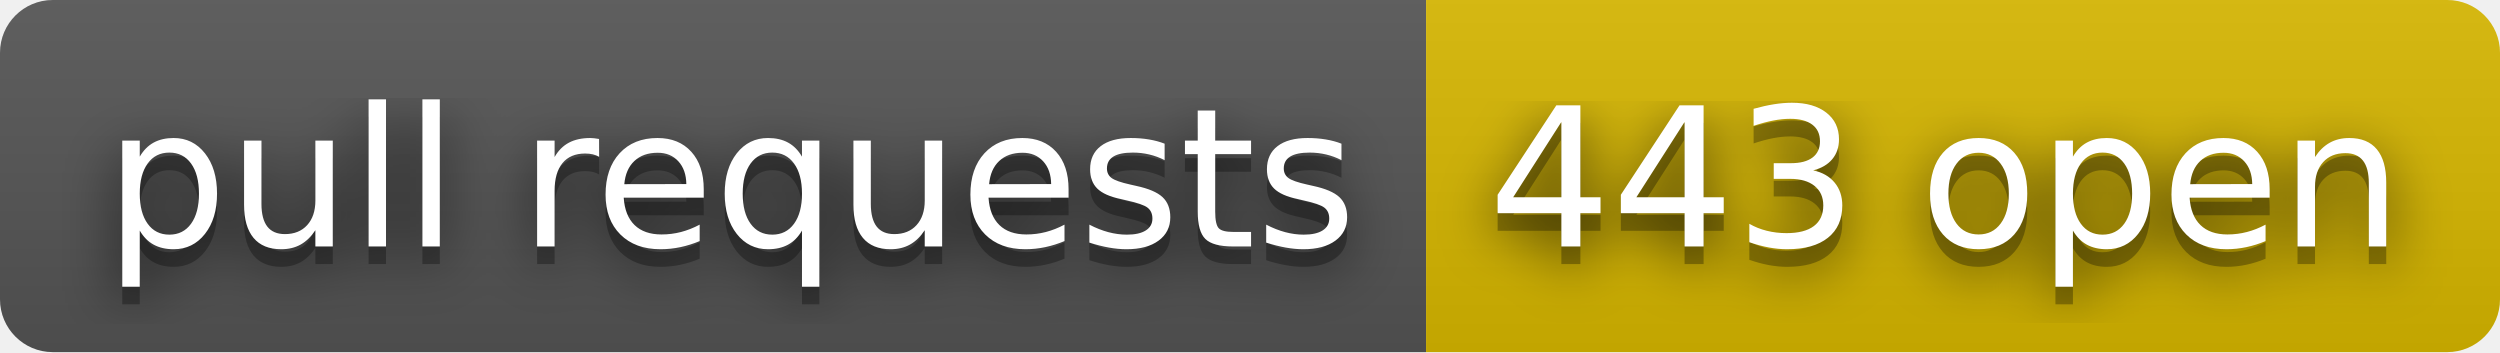
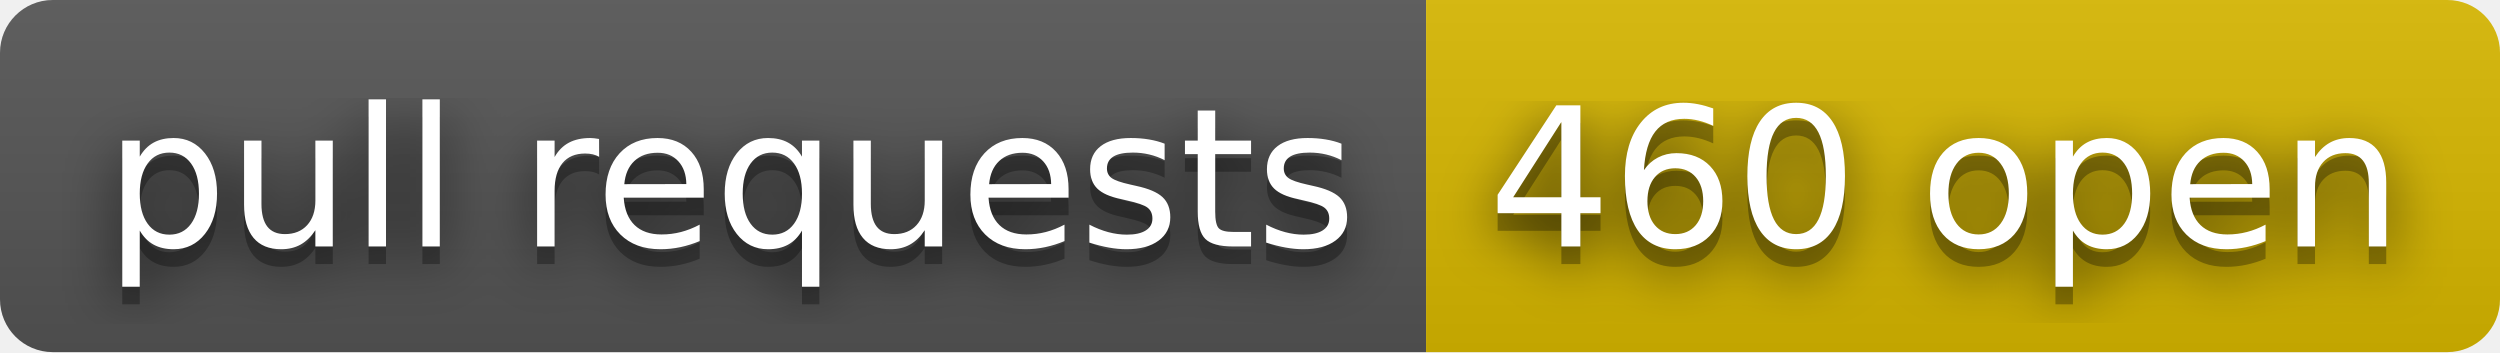
- <svg xmlns="http://www.w3.org/2000/svg" width="142" height="20" role="img" aria-label="pull requests: 443 open">
+ <svg xmlns="http://www.w3.org/2000/svg" width="142" height="20" role="img" aria-label="pull requests: 460 open">
  <filter id="blur">
    <feGaussianBlur stdDeviation="16" />
  </filter>
  <linearGradient id="s" x2="0" y2="100%">
    <stop offset="0" stop-color="#bbb" stop-opacity=".1" />
    <stop offset="1" stop-opacity=".1" />
  </linearGradient>
  <clipPath id="r">
    <rect width="142" height="20" rx="3" />
  </clipPath>
  <g clip-path="url(#r)">
    <rect width="81" height="20" fill="#555" />
    <rect x="81" width="61" height="20" fill="#d8b800" />
    <rect width="142" height="20" fill="url(#s)" />
  </g>
  <g fill="#fff" text-anchor="middle" font-family="Verdana,Geneva,DejaVu Sans,sans-serif" text-rendering="geometricPrecision" font-size="110">
    <g transform="scale(.1)">
      <g aria-hidden="true" fill="#010101">
        <text x="415" y="150" fill-opacity=".8" filter="url(#blur)" textLength="710">pull requests</text>
        <text x="415" y="150" fill-opacity=".3" textLength="710">pull requests</text>
      </g>
      <text x="415" y="140" textLength="710">pull requests</text>
    </g>
    <g transform="scale(.1)">
      <g aria-hidden="true" fill="#010101">
-         <text x="1105" y="150" fill-opacity=".8" filter="url(#blur)" textLength="510">443 open</text>
-         <text x="1105" y="150" fill-opacity=".3" textLength="510">443 open</text>
+         <text x="1105" y="150" fill-opacity=".8" filter="url(#blur)" textLength="510">460 open</text>
+         <text x="1105" y="150" fill-opacity=".3" textLength="510">460 open</text>
      </g>
-       <text x="1105" y="140" textLength="510">443 open</text>
+       <text x="1105" y="140" textLength="510">460 open</text>
    </g>
  </g>
</svg>
